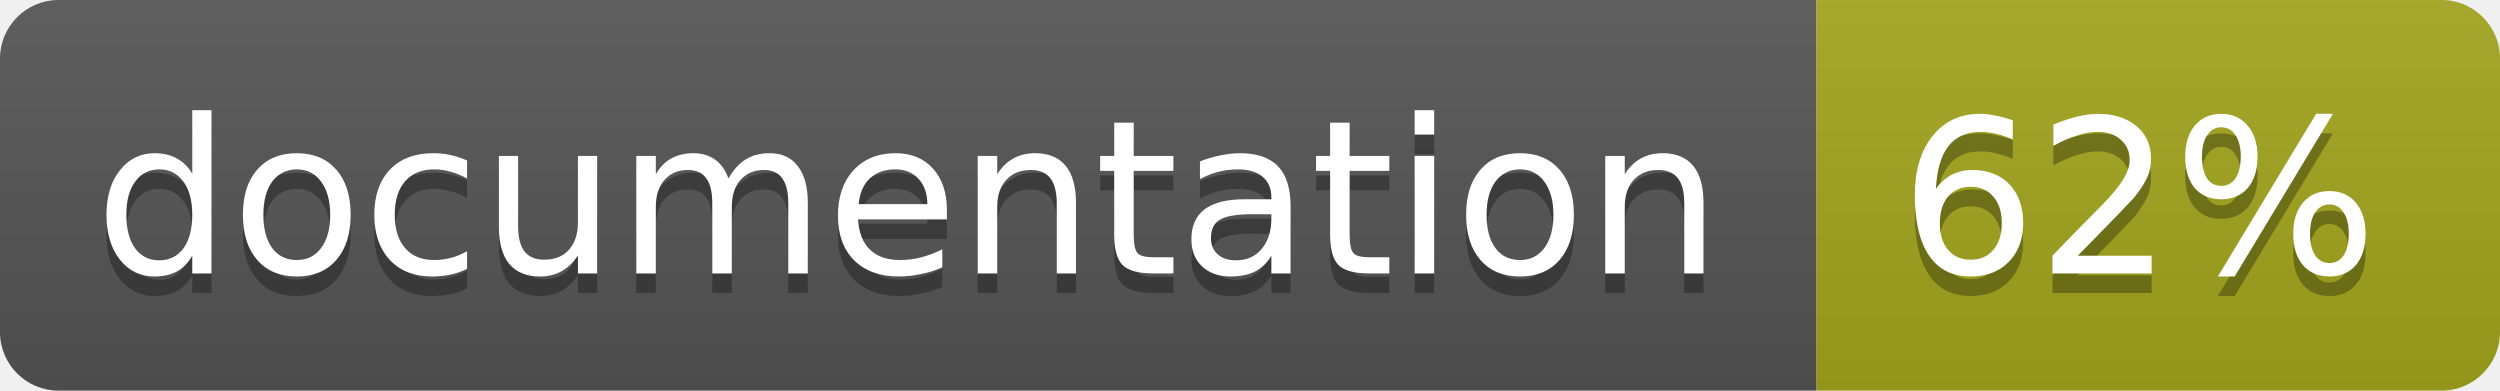
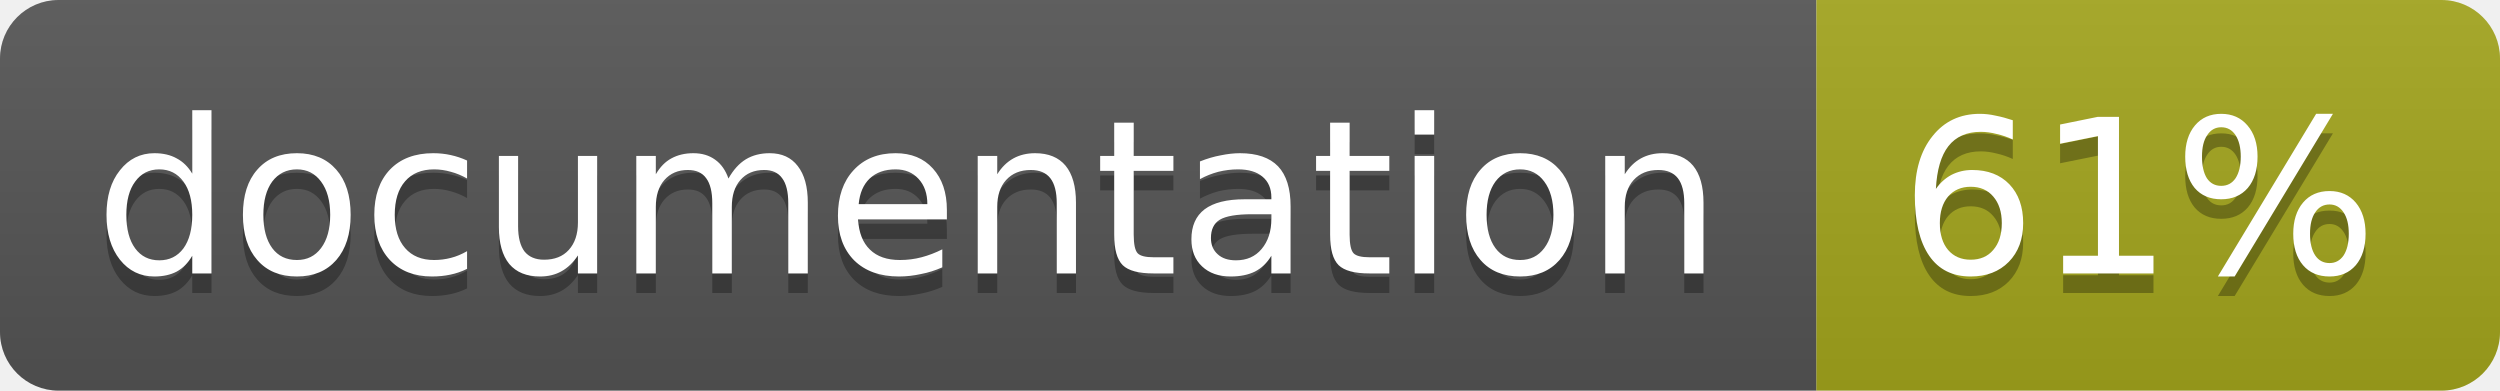
<svg xmlns="http://www.w3.org/2000/svg" width="128" height="20">
  <linearGradient id="b" x2="0" y2="100%">
    <stop offset="0" stop-color="#bbb" stop-opacity=".1" />
    <stop offset="1" stop-opacity=".1" />
  </linearGradient>
  <clipPath id="a">
    <rect width="128" height="20" rx="3" fill="#fff" />
  </clipPath>
  <g clip-path="url(#a)">
    <path fill="#555" d="M0 0h93v20H0z" />
    <path fill="#a4a61d" d="M93 0h35v20H93z" />
    <path fill="url(#b)" d="M0 0h128v20H0z" />
  </g>
  <g fill="#fff" text-anchor="middle" font-family="DejaVu Sans,Verdana,Geneva,sans-serif" font-size="11">
    <text x="46.5" y="15" fill="#010101" fill-opacity=".3">documentation</text>
    <text x="46.5" y="14">documentation</text>
-     <text x="109.5" y="15" fill="#010101" fill-opacity=".3">62%</text>
-     <text x="109.5" y="14">62%</text>
+     <text x="109.5" y="15" fill="#010101" fill-opacity=".3">61%</text>
+     <text x="109.5" y="14">61%</text>
  </g>
</svg>
